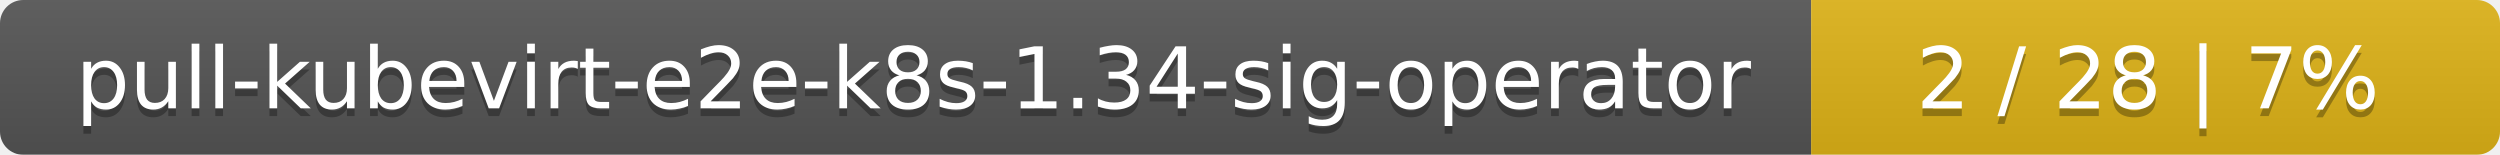
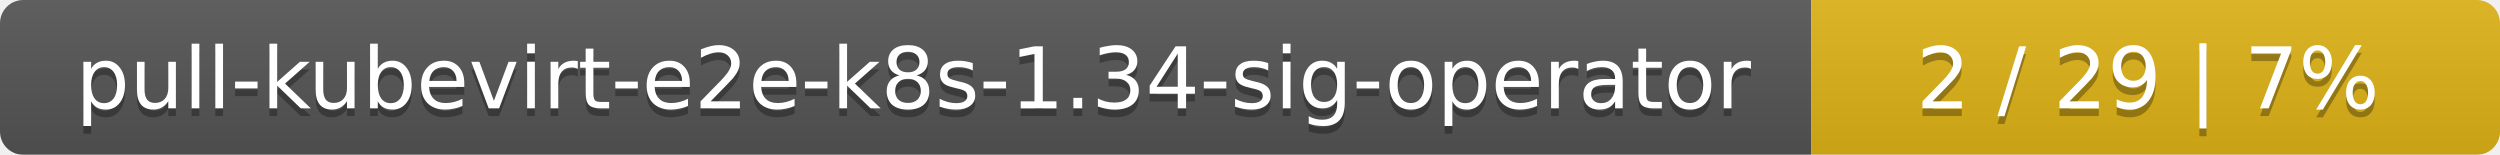
<svg xmlns="http://www.w3.org/2000/svg" width="323" height="20">
  <linearGradient id="smooth" x2="0" y2="100%">
    <stop offset="0" stop-color="#bbb" stop-opacity=".1" />
    <stop offset="1" stop-opacity=".1" />
  </linearGradient>
  <mask id="round">
    <rect width="323" height="20" rx="3" fill="#fff" />
  </mask>
  <g mask="url(#round)">
    <rect width="234" height="20" fill="#555" />
    <rect x="234" width="89" height="20" fill="#dfb317" />
    <rect width="323" height="20" fill="url(#smooth)" />
  </g>
  <g fill="#fff" text-anchor="middle" font-family="DejaVu Sans,Verdana,Geneva,sans-serif" font-size="11">
    <text x="118" y="15" fill="#010101" fill-opacity=".3">pull-kubevirt-e2e-k8s-1.34-sig-operator</text>
    <text x="118" y="14">pull-kubevirt-e2e-k8s-1.34-sig-operator</text>
-     <text x="277.5" y="15" fill="#010101" fill-opacity=".3">2 / 28    |    7%</text>
-     <text x="277.5" y="14">2 / 28    |    7%</text>
+     <text x="277.5" y="15" fill="#010101" fill-opacity=".3">2 / 29    |    7%</text>
+     <text x="277.5" y="14">2 / 29    |    7%</text>
  </g>
</svg>
